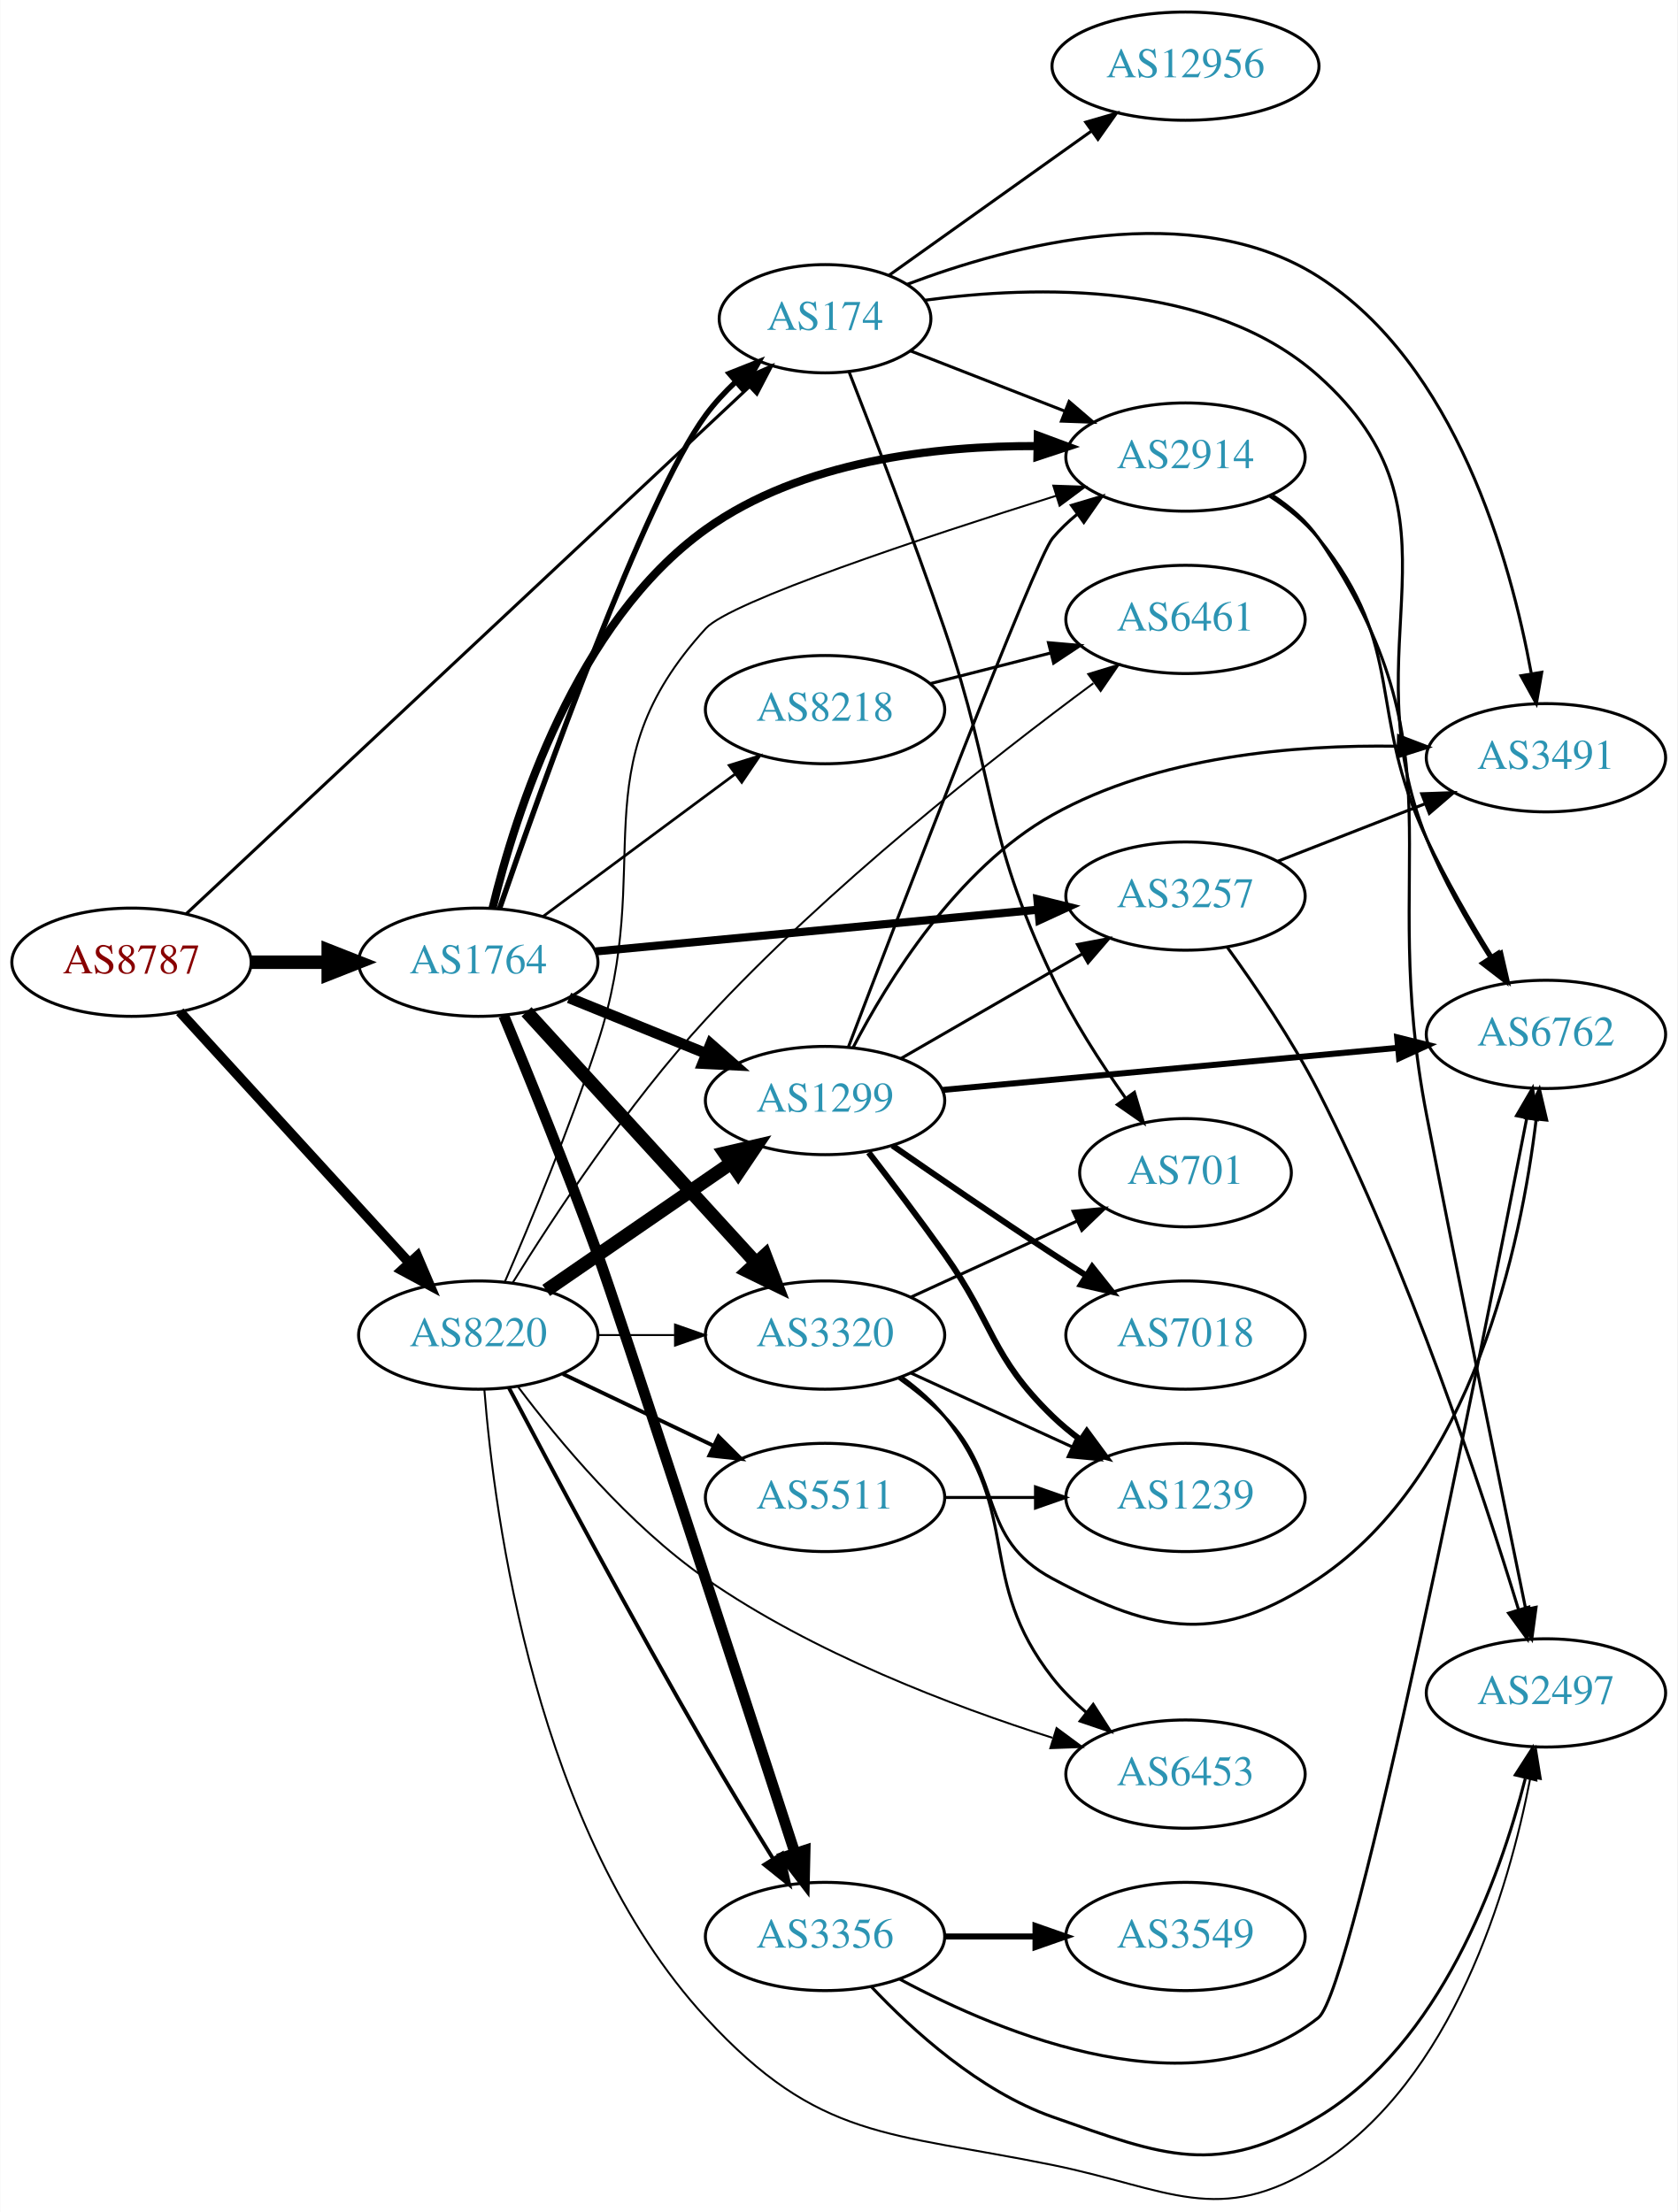
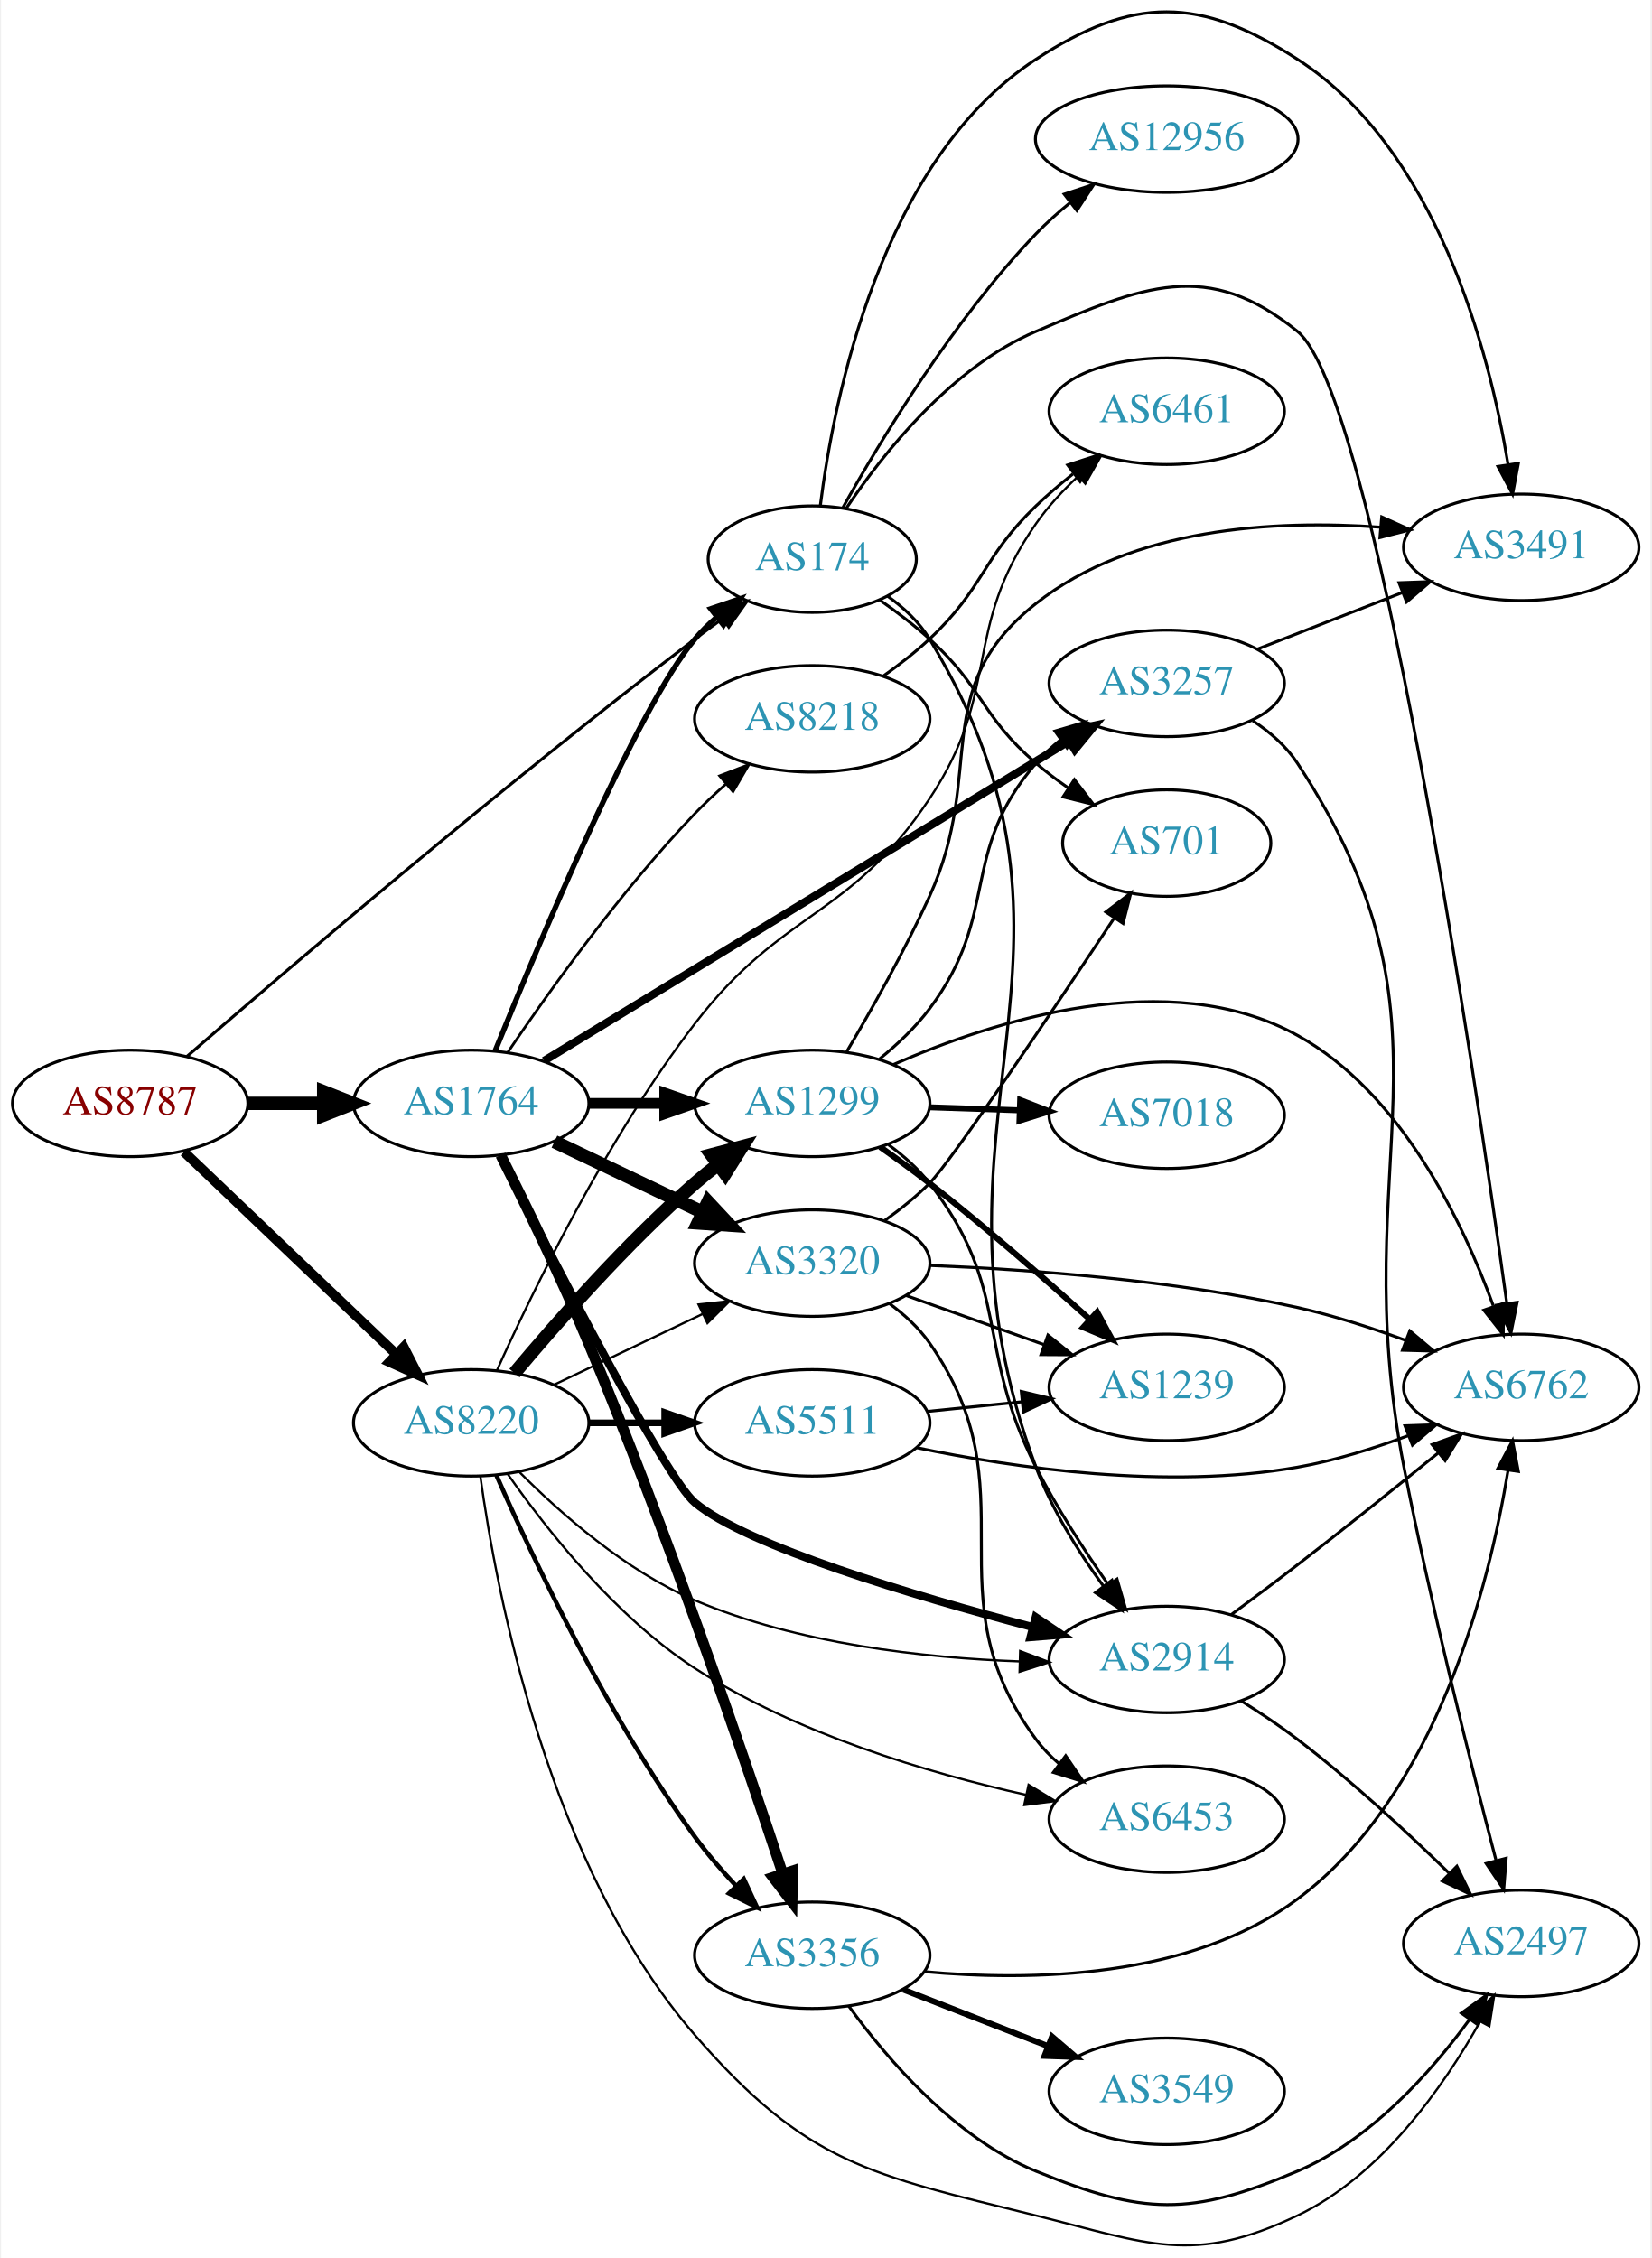
- <svg xmlns="http://www.w3.org/2000/svg" xmlns:xlink="http://www.w3.org/1999/xlink" width="558pt" height="736pt" viewBox="0.00 0.00 557.56 735.63">
-   <g id="graph0" class="graph" transform="scale(1 1) rotate(0) translate(4 731.631)">
-     <polygon fill="white" stroke="none" points="-4,4 -4,-731.631 553.564,-731.631 553.564,4 -4,4" />
+ <svg xmlns="http://www.w3.org/2000/svg" xmlns:xlink="http://www.w3.org/1999/xlink" width="558pt" height="763pt" viewBox="0.00 0.00 557.56 763.39">
+   <g id="graph0" class="graph" transform="scale(1 1) rotate(0) translate(4 759.387)">
+     <polygon fill="white" stroke="none" points="-4,4 -4,-759.387 553.564,-759.387 553.564,4 -4,4" />
    <g id="node1" class="node">
      <g id="a_node1">
        <a xlink:href="/asn/8787" xlink:title="AS8787 ~ Amaris Technologies GmbH [AT]">
-           <ellipse fill="#ffffff" stroke="black" cx="39.647" cy="-411.631" rx="39.794" ry="18" />
-           <text text-anchor="middle" x="39.647" y="-407.931" font-family="Times,serif" font-size="14.00" fill="#880000">AS8787</text>
+           <ellipse fill="#ffffff" stroke="black" cx="39.647" cy="-386.35" rx="39.794" ry="18" />
+           <text text-anchor="middle" x="39.647" y="-382.65" font-family="Times,serif" font-size="14.00" fill="#880000">AS8787</text>
        </a>
      </g>
    </g>
    <g id="node2" class="node">
      <g id="a_node2">
        <a xlink:href="/asn/174" xlink:title="AS174 ~ Cogent Communications [US]">
-           <ellipse fill="#ffffff" stroke="black" cx="270.232" cy="-625.631" rx="35.194" ry="18" />
-           <text text-anchor="middle" x="270.232" y="-621.931" font-family="Times,serif" font-size="14.00" fill="#2c94b3">AS174</text>
+           <ellipse fill="#ffffff" stroke="black" cx="270.232" cy="-570.35" rx="35.194" ry="18" />
+           <text text-anchor="middle" x="270.232" y="-566.65" font-family="Times,serif" font-size="14.00" fill="#2c94b3">AS174</text>
        </a>
      </g>
    </g>
    <g id="edge1" class="edge">
-       <path fill="none" stroke="black" stroke-width="1.023" d="M57.828,-427.715C98.069,-465.389 198.528,-559.438 244.976,-602.922" />
-       <polygon fill="black" stroke="black" stroke-width="1.023" points="242.781,-605.662 252.473,-609.941 247.565,-600.551 242.781,-605.662" />
+       <path fill="none" stroke="black" stroke-width="1.023" d="M58.847,-402.234C92.214,-431.163 165.718,-494.009 230.586,-543.35 233.562,-545.614 236.707,-547.929 239.865,-550.206" />
+       <polygon fill="black" stroke="black" stroke-width="1.023" points="237.969,-553.152 248.151,-556.081 242.018,-547.442 237.969,-553.152" />
    </g>
    <g id="node3" class="node">
      <g id="a_node3">
        <a xlink:href="/asn/1764" xlink:title="AS1764 ~ NEXTLAYER-AS [AT]">
-           <ellipse fill="#ffffff" stroke="black" cx="154.939" cy="-411.631" rx="39.794" ry="18" />
-           <text text-anchor="middle" x="154.939" y="-407.931" font-family="Times,serif" font-size="14.00" fill="#2c94b3">AS1764</text>
+           <ellipse fill="#ffffff" stroke="black" cx="154.939" cy="-386.35" rx="39.794" ry="18" />
+           <text text-anchor="middle" x="154.939" y="-382.65" font-family="Times,serif" font-size="14.00" fill="#2c94b3">AS1764</text>
        </a>
      </g>
    </g>
    <g id="edge2" class="edge">
-       <path fill="none" stroke="black" stroke-width="4.5" d="M79.319,-411.631C87.522,-411.631 96.286,-411.631 104.818,-411.631" />
-       <polygon fill="black" stroke="black" stroke-width="4.5" points="105.057,-415.568 115.057,-411.631 105.057,-407.693 105.057,-415.568" />
+       <path fill="none" stroke="black" stroke-width="4.5" d="M79.319,-386.35C87.522,-386.35 96.286,-386.35 104.818,-386.35" />
+       <polygon fill="black" stroke="black" stroke-width="4.5" points="105.057,-390.287 115.057,-386.35 105.057,-382.412 105.057,-390.287" />
    </g>
    <g id="node4" class="node">
      <g id="a_node4">
        <a xlink:href="/asn/8220" xlink:title="AS8220 ~ COLT [GB]">
-           <ellipse fill="#ffffff" stroke="black" cx="154.939" cy="-287.631" rx="39.794" ry="18" />
-           <text text-anchor="middle" x="154.939" y="-283.931" font-family="Times,serif" font-size="14.00" fill="#2c94b3">AS8220</text>
+           <ellipse fill="#ffffff" stroke="black" cx="154.939" cy="-278.35" rx="39.794" ry="18" />
+           <text text-anchor="middle" x="154.939" y="-274.65" font-family="Times,serif" font-size="14.00" fill="#2c94b3">AS8220</text>
        </a>
      </g>
    </g>
    <g id="edge3" class="edge">
-       <path fill="none" stroke="black" stroke-width="3.273" d="M55.691,-395.164C75.244,-373.764 109.534,-336.232 131.991,-311.653" />
-       <polygon fill="black" stroke="black" stroke-width="3.273" points="134.672,-313.909 138.833,-304.165 129.504,-309.187 134.672,-313.909" />
+       <path fill="none" stroke="black" stroke-width="3.273" d="M57.853,-369.947C76.928,-351.763 107.849,-322.287 129.446,-301.699" />
+       <polygon fill="black" stroke="black" stroke-width="3.273" points="132.119,-303.986 136.942,-294.553 127.289,-298.92 132.119,-303.986" />
    </g>
    <g id="node5" class="node">
      <g id="a_node5">
-         <a xlink:href="/asn/2914" xlink:title="AS2914 ~ NTT America, Inc. [US]">
-           <ellipse fill="#ffffff" stroke="black" cx="390.075" cy="-579.631" rx="39.794" ry="18" />
-           <text text-anchor="middle" x="390.075" y="-575.931" font-family="Times,serif" font-size="14.00" fill="#2c94b3">AS2914</text>
+         <a xlink:href="/asn/701" xlink:title="AS701 ~ UUNET [US]">
+           <ellipse fill="#ffffff" stroke="black" cx="390.075" cy="-474.35" rx="35.194" ry="18" />
+           <text text-anchor="middle" x="390.075" y="-470.65" font-family="Times,serif" font-size="14.00" fill="#2c94b3">AS701</text>
        </a>
      </g>
    </g>
    <g id="edge4" class="edge">
-       <path fill="none" stroke="black" d="M298.564,-614.962C313.796,-609.016 333.028,-601.509 349.842,-594.945" />
-       <polygon fill="black" stroke="black" points="351.372,-598.106 359.414,-591.209 348.826,-591.585 351.372,-598.106" />
+       <path fill="none" stroke="black" d="M293.226,-556.413C298.871,-552.459 304.783,-547.965 309.879,-543.35 328.101,-526.845 327.241,-517.383 345.879,-501.35 349.29,-498.416 353.051,-495.581 356.888,-492.923" />
+       <polygon fill="black" stroke="black" points="358.854,-495.819 365.305,-487.415 355.021,-489.962 358.854,-495.819" />
    </g>
    <g id="node6" class="node">
      <g id="a_node6">
-         <a xlink:href="/asn/701" xlink:title="AS701 ~ UUNET [US]">
-           <ellipse fill="#ffffff" stroke="black" cx="390.075" cy="-341.631" rx="35.194" ry="18" />
-           <text text-anchor="middle" x="390.075" y="-337.931" font-family="Times,serif" font-size="14.00" fill="#2c94b3">AS701</text>
+         <a xlink:href="/asn/12956" xlink:title="AS12956 ~ TELXIUS [ES]">
+           <ellipse fill="#ffffff" stroke="black" cx="390.075" cy="-712.35" rx="44.393" ry="18" />
+           <text text-anchor="middle" x="390.075" y="-708.65" font-family="Times,serif" font-size="14.00" fill="#2c94b3">AS12956</text>
        </a>
      </g>
    </g>
    <g id="edge5" class="edge">
-       <path fill="none" stroke="black" d="M278.251,-607.881C286.248,-587.444 299.545,-552.806 309.879,-522.631 327.368,-471.561 322.704,-455.384 345.879,-406.631 352.507,-392.686 361.794,-378.277 370.058,-366.579" />
-       <polygon fill="black" stroke="black" points="373.085,-368.367 376.118,-358.215 367.417,-364.26 373.085,-368.367" />
+       <path fill="none" stroke="black" d="M280.524,-587.665C293.302,-610.504 317.917,-651.206 345.879,-680.35 349.423,-684.043 353.43,-687.623 357.541,-690.968" />
+       <polygon fill="black" stroke="black" points="355.419,-693.751 365.477,-697.08 359.69,-688.205 355.419,-693.751" />
    </g>
    <g id="node7" class="node">
      <g id="a_node7">
-         <a xlink:href="/asn/12956" xlink:title="AS12956 ~ TELXIUS [ES]">
-           <ellipse fill="#ffffff" stroke="black" cx="390.075" cy="-709.631" rx="44.393" ry="18" />
-           <text text-anchor="middle" x="390.075" y="-705.931" font-family="Times,serif" font-size="14.00" fill="#2c94b3">AS12956</text>
+         <a xlink:href="/asn/2914" xlink:title="AS2914 ~ NTT America, Inc. [US]">
+           <ellipse fill="#ffffff" stroke="black" cx="390.075" cy="-198.35" rx="39.794" ry="18" />
+           <text text-anchor="middle" x="390.075" y="-194.65" font-family="Times,serif" font-size="14.00" fill="#2c94b3">AS2914</text>
        </a>
      </g>
    </g>
    <g id="edge6" class="edge">
-       <path fill="none" stroke="black" d="M291.49,-640.071C309.998,-653.264 337.619,-672.952 358.756,-688.019" />
-       <polygon fill="black" stroke="black" points="356.908,-691 367.082,-693.954 360.971,-685.3 356.908,-691" />
+       <path fill="none" stroke="black" d="M295.706,-557.842C301.189,-553.924 306.403,-549.091 309.879,-543.35 374.863,-436.021 302.008,-380.899 345.879,-263.35 351.202,-249.087 360.174,-234.823 368.566,-223.306" />
+       <polygon fill="black" stroke="black" points="371.549,-225.164 374.8,-215.08 365.97,-220.935 371.549,-225.164" />
    </g>
    <g id="node8" class="node">
      <g id="a_node8">
        <a xlink:href="/asn/6762" xlink:title="AS6762 ~ TELECOM ITALIA SPARKLE S.p.A. [IT]">
-           <ellipse fill="#ffffff" stroke="black" cx="509.918" cy="-387.631" rx="39.794" ry="18" />
-           <text text-anchor="middle" x="509.918" y="-383.931" font-family="Times,serif" font-size="14.00" fill="#2c94b3">AS6762</text>
+           <ellipse fill="#ffffff" stroke="black" cx="509.918" cy="-290.35" rx="39.794" ry="18" />
+           <text text-anchor="middle" x="509.918" y="-286.65" font-family="Times,serif" font-size="14.00" fill="#2c94b3">AS6762</text>
        </a>
      </g>
    </g>
    <g id="edge7" class="edge">
-       <path fill="none" stroke="black" d="M303.446,-631.783C339.85,-636.738 398.657,-638.411 434.271,-606.631 486.715,-559.831 444.002,-517.827 470.271,-452.631 475.73,-439.082 483.743,-425.033 491.06,-413.478" />
-       <polygon fill="black" stroke="black" points="494.187,-415.09 496.716,-404.802 488.323,-411.267 494.187,-415.09" />
+       <path fill="none" stroke="black" d="M281.643,-587.403C294.204,-606.154 317.246,-635.228 345.879,-647.35 382.056,-662.665 403.782,-672.123 434.271,-647.35 460.079,-626.38 493.795,-399.439 505.063,-318.678" />
+       <polygon fill="black" stroke="black" points="508.538,-319.101 506.442,-308.716 501.604,-318.141 508.538,-319.101" />
    </g>
    <g id="node9" class="node">
      <g id="a_node9">
        <a xlink:href="/asn/3491" xlink:title="AS3491 ~ PCCW Global, Inc. [US]">
-           <ellipse fill="#ffffff" stroke="black" cx="509.918" cy="-479.631" rx="39.794" ry="18" />
-           <text text-anchor="middle" x="509.918" y="-475.931" font-family="Times,serif" font-size="14.00" fill="#2c94b3">AS3491</text>
+           <ellipse fill="#ffffff" stroke="black" cx="509.918" cy="-574.35" rx="39.794" ry="18" />
+           <text text-anchor="middle" x="509.918" y="-570.65" font-family="Times,serif" font-size="14.00" fill="#2c94b3">AS3491</text>
        </a>
      </g>
    </g>
    <g id="edge8" class="edge">
-       <path fill="none" stroke="black" d="M297.571,-637.082C331.894,-650.083 392.458,-666.263 434.271,-639.631 479.92,-610.555 498.11,-545.472 505.002,-507.884" />
-       <polygon fill="black" stroke="black" points="508.522,-508.06 506.729,-497.618 501.619,-506.899 508.522,-508.06" />
-     </g>
-     <g id="edge13" class="edge">
-       <path fill="none" stroke="black" stroke-width="1.8" d="M161.979,-429.395C175.83,-469.553 210.248,-565.983 230.586,-593.631 233.467,-597.547 236.928,-601.277 240.581,-604.715" />
-       <polygon fill="black" stroke="black" stroke-width="1.8" points="238.369,-607.43 248.22,-611.33 242.951,-602.138 238.369,-607.43" />
-     </g>
-     <g id="edge14" class="edge">
-       <path fill="none" stroke="black" stroke-width="2.7" d="M159.71,-429.691C167.249,-460.924 187.314,-524.646 230.586,-555.631 262.369,-578.389 306.991,-583.398 340.792,-583.284" />
-       <polygon fill="black" stroke="black" stroke-width="2.7" points="340.975,-586.781 350.909,-583.098 340.846,-579.783 340.975,-586.781" />
+       <path fill="none" stroke="black" d="M272.966,-588.47C277.512,-624.611 293.339,-705.12 345.879,-739.35 378.795,-760.795 401.26,-760.648 434.271,-739.35 481.362,-708.968 499.065,-640.905 505.474,-602.361" />
+       <polygon fill="black" stroke="black" points="508.957,-602.741 506.998,-592.329 502.036,-601.69 508.957,-602.741" />
+     </g>
+     <g id="edge11" class="edge">
+       <path fill="none" stroke="black" stroke-width="1.8" d="M163.058,-404.183C177.701,-440.328 211.429,-520.716 230.586,-543.35 232.754,-545.911 235.219,-548.345 237.83,-550.625" />
+       <polygon fill="black" stroke="black" stroke-width="1.8" points="235.92,-553.575 245.95,-556.985 240.236,-548.064 235.92,-553.575" />
+     </g>
+     <g id="edge9" class="edge">
+       <path fill="none" stroke="black" stroke-width="2.7" d="M164.791,-368.697C182.298,-334.039 220.526,-259.724 230.586,-251.35 248.162,-236.719 304.189,-220.01 344.648,-209.33" />
+       <polygon fill="black" stroke="black" stroke-width="2.7" points="345.769,-212.655 354.566,-206.75 344.006,-205.88 345.769,-212.655" />
    </g>
    <g id="node10" class="node">
      <g id="a_node10">
-         <a xlink:href="/asn/3257" xlink:title="AS3257 ~ GTT [DE]">
-           <ellipse fill="#ffffff" stroke="black" cx="390.075" cy="-433.631" rx="39.794" ry="18" />
-           <text text-anchor="middle" x="390.075" y="-429.931" font-family="Times,serif" font-size="14.00" fill="#2c94b3">AS3257</text>
-         </a>
-       </g>
-     </g>
-     <g id="edge9" class="edge">
-       <path fill="none" stroke="black" stroke-width="2.7" d="M193.916,-415.214C234.051,-419.002 297.454,-424.985 341.037,-429.098" />
-       <polygon fill="black" stroke="black" stroke-width="2.7" points="340.83,-432.594 351.115,-430.049 341.488,-425.625 340.83,-432.594" />
+         <a xlink:href="/asn/3356" xlink:title="AS3356 ~ Level 3 Parent, LLC [US]">
+           <ellipse fill="#ffffff" stroke="black" cx="270.232" cy="-98.35" rx="39.794" ry="18" />
+           <text text-anchor="middle" x="270.232" y="-94.65" font-family="Times,serif" font-size="14.00" fill="#2c94b3">AS3356</text>
+         </a>
+       </g>
+     </g>
+     <g id="edge10" class="edge">
+       <path fill="none" stroke="black" stroke-width="3.6" d="M164.893,-368.88C173.074,-352.628 185.278,-327.635 194.586,-305.35 220.997,-242.114 247.047,-165.86 260.273,-125.882" />
+       <polygon fill="black" stroke="black" stroke-width="3.6" points="263.626,-126.892 263.428,-116.299 256.976,-124.703 263.626,-126.892" />
    </g>
    <g id="node11" class="node">
      <g id="a_node11">
-         <a xlink:href="/asn/3356" xlink:title="AS3356 ~ Level 3 Parent, LLC [US]">
-           <ellipse fill="#ffffff" stroke="black" cx="270.232" cy="-87.631" rx="39.794" ry="18" />
-           <text text-anchor="middle" x="270.232" y="-83.931" font-family="Times,serif" font-size="14.00" fill="#2c94b3">AS3356</text>
-         </a>
-       </g>
-     </g>
-     <g id="edge10" class="edge">
-       <path fill="none" stroke="black" stroke-width="3.6" d="M163.393,-393.879C171.43,-374.524 184.436,-342.574 194.586,-314.631 201.553,-295.451 241.904,-171.664 260.208,-115.396" />
-       <polygon fill="black" stroke="black" stroke-width="3.6" points="263.592,-116.307 263.356,-105.715 256.935,-114.143 263.592,-116.307" />
+         <a xlink:href="/asn/3257" xlink:title="AS3257 ~ GTT [DE]">
+           <ellipse fill="#ffffff" stroke="black" cx="390.075" cy="-528.35" rx="39.794" ry="18" />
+           <text text-anchor="middle" x="390.075" y="-524.65" font-family="Times,serif" font-size="14.00" fill="#2c94b3">AS3257</text>
+         </a>
+       </g>
+     </g>
+     <g id="edge12" class="edge">
+       <path fill="none" stroke="black" stroke-width="2.7" d="M179.577,-400.747C221.664,-426.382 309.615,-479.952 357.074,-508.858" />
+       <polygon fill="black" stroke="black" stroke-width="2.7" points="355.361,-511.913 365.722,-514.126 359.002,-505.934 355.361,-511.913" />
    </g>
    <g id="node12" class="node">
      <g id="a_node12">
        <a xlink:href="/asn/3320" xlink:title="AS3320 ~ DTAG [DE]">
-           <ellipse fill="#ffffff" stroke="black" cx="270.232" cy="-287.631" rx="39.794" ry="18" />
-           <text text-anchor="middle" x="270.232" y="-283.931" font-family="Times,serif" font-size="14.00" fill="#2c94b3">AS3320</text>
-         </a>
-       </g>
-     </g>
-     <g id="edge11" class="edge">
-       <path fill="none" stroke="black" stroke-width="4.5" d="M170.984,-395.164C190.537,-373.764 224.827,-336.232 247.284,-311.653" />
-       <polygon fill="black" stroke="black" stroke-width="4.5" points="250.287,-314.204 254.126,-304.165 244.474,-308.892 250.287,-314.204" />
+           <ellipse fill="#ffffff" stroke="black" cx="270.232" cy="-332.35" rx="39.794" ry="18" />
+           <text text-anchor="middle" x="270.232" y="-328.65" font-family="Times,serif" font-size="14.00" fill="#2c94b3">AS3320</text>
+         </a>
+       </g>
+     </g>
+     <g id="edge13" class="edge">
+       <path fill="none" stroke="black" stroke-width="4.5" d="M183.076,-373.415C198.07,-366.269 216.891,-357.298 233.114,-349.565" />
+       <polygon fill="black" stroke="black" stroke-width="4.5" points="234.985,-353.036 242.317,-345.179 231.596,-345.927 234.985,-353.036" />
    </g>
    <g id="node13" class="node">
      <g id="a_node13">
        <a xlink:href="/asn/1299" xlink:title="AS1299 ~ Telia Carrier [EU]">
-           <ellipse fill="#ffffff" stroke="black" cx="270.232" cy="-365.631" rx="39.794" ry="18" />
-           <text text-anchor="middle" x="270.232" y="-361.931" font-family="Times,serif" font-size="14.00" fill="#2c94b3">AS1299</text>
-         </a>
-       </g>
-     </g>
-     <g id="edge12" class="edge">
-       <path fill="none" stroke="black" stroke-width="3.6" d="M185.115,-399.785C198.991,-394.151 215.768,-387.339 230.677,-381.285" />
-       <polygon fill="black" stroke="black" stroke-width="3.6" points="232.207,-384.442 240.156,-377.437 229.573,-377.956 232.207,-384.442" />
+           <ellipse fill="#ffffff" stroke="black" cx="270.232" cy="-386.35" rx="39.794" ry="18" />
+           <text text-anchor="middle" x="270.232" y="-382.65" font-family="Times,serif" font-size="14.00" fill="#2c94b3">AS1299</text>
+         </a>
+       </g>
+     </g>
+     <g id="edge14" class="edge">
+       <path fill="none" stroke="black" stroke-width="3.6" d="M194.612,-386.35C202.815,-386.35 211.579,-386.35 220.111,-386.35" />
+       <polygon fill="black" stroke="black" stroke-width="3.6" points="220.35,-389.85 230.35,-386.35 220.35,-382.85 220.35,-389.85" />
    </g>
    <g id="node14" class="node">
      <g id="a_node14">
        <a xlink:href="/asn/8218" xlink:title="AS8218 ~ legacy Neotelecoms [FR]">
-           <ellipse fill="#ffffff" stroke="black" cx="270.232" cy="-495.631" rx="39.794" ry="18" />
-           <text text-anchor="middle" x="270.232" y="-491.931" font-family="Times,serif" font-size="14.00" fill="#2c94b3">AS8218</text>
+           <ellipse fill="#ffffff" stroke="black" cx="270.232" cy="-516.35" rx="39.794" ry="18" />
+           <text text-anchor="middle" x="270.232" y="-512.65" font-family="Times,serif" font-size="14.00" fill="#2c94b3">AS8218</text>
        </a>
      </g>
    </g>
    <g id="edge15" class="edge">
-       <path fill="none" stroke="black" stroke-width="0.9" d="M176.456,-426.842C194.31,-440.08 220.383,-459.412 240.346,-474.213" />
-       <polygon fill="black" stroke="black" stroke-width="0.9" points="238.368,-477.104 248.486,-480.248 242.537,-471.481 238.368,-477.104" />
-     </g>
-     <g id="edge36" class="edge">
-       <path fill="none" stroke="black" stroke-width="0.643" d="M163.733,-305.265C172.061,-324.52 185.314,-356.384 194.586,-384.631 214.354,-444.855 187.828,-475.838 230.586,-522.631 238.769,-531.586 302.942,-552.883 347.077,-566.758" />
-       <polygon fill="black" stroke="black" stroke-width="0.643" points="346.125,-570.128 356.714,-569.77 348.214,-563.446 346.125,-570.128" />
-     </g>
-     <g id="edge35" class="edge">
-       <path fill="none" stroke="black" stroke-width="1.286" d="M165.084,-270.171C178.884,-243.98 206.032,-193.065 230.586,-150.631 237.736,-138.274 245.971,-124.759 252.997,-113.426" />
-       <polygon fill="black" stroke="black" stroke-width="1.286" points="256.011,-115.206 258.328,-104.868 250.07,-111.505 256.011,-115.206" />
+       <path fill="none" stroke="black" stroke-width="0.9" d="M167.27,-403.578C181.04,-423.92 205.552,-458.277 230.586,-484.35 233.795,-487.692 237.339,-491.026 240.939,-494.212" />
+       <polygon fill="black" stroke="black" stroke-width="0.9" points="238.919,-497.088 248.806,-500.895 243.451,-491.753 238.919,-497.088" />
+     </g>
+     <g id="edge40" class="edge">
+       <path fill="none" stroke="black" stroke-width="0.75" d="M171.094,-261.853C185.078,-247.777 207.168,-228.286 230.586,-218.35 265.372,-203.589 308.026,-198.876 340.318,-197.695" />
+       <polygon fill="black" stroke="black" stroke-width="0.75" points="340.512,-201.191 350.416,-197.428 340.326,-194.194 340.512,-201.191" />
+     </g>
+     <g id="edge37" class="edge">
+       <path fill="none" stroke="black" stroke-width="1.5" d="M163.453,-260.633C175.528,-233.135 200.929,-179.109 230.586,-138.35 234.708,-132.684 239.599,-127.016 244.491,-121.803" />
+       <polygon fill="black" stroke="black" stroke-width="1.5" points="247.094,-124.147 251.569,-114.544 242.082,-119.26 247.094,-124.147" />
+     </g>
+     <g id="edge38" class="edge">
+       <path fill="none" stroke="black" stroke-width="0.75" d="M183.076,-291.284C198.07,-298.431 216.891,-307.402 233.114,-315.134" />
+       <polygon fill="black" stroke="black" stroke-width="0.75" points="231.784,-318.378 242.317,-319.521 234.796,-312.059 231.784,-318.378" />
+     </g>
+     <g id="edge34" class="edge">
+       <path fill="none" stroke="black" stroke-width="4.5" d="M169.569,-295.167C183.852,-312.279 207.398,-339.094 230.586,-359.35 233.052,-361.504 235.69,-363.643 238.388,-365.721" />
+       <polygon fill="black" stroke="black" stroke-width="4.5" points="236.153,-368.966 246.542,-371.72 240.82,-362.622 236.153,-368.966" />
+     </g>
+     <g id="node15" class="node">
+       <g id="a_node15">
+         <a xlink:href="/asn/2497" xlink:title="AS2497 ~ Internet Initiative Japan Inc. [JP]">
+           <ellipse fill="#ffffff" stroke="black" cx="509.918" cy="-102.35" rx="39.794" ry="18" />
+           <text text-anchor="middle" x="509.918" y="-98.65" font-family="Times,serif" font-size="14.00" fill="#2c94b3">AS2497</text>
+         </a>
+       </g>
+     </g>
+     <g id="edge39" class="edge">
+       <path fill="none" stroke="black" stroke-width="0.75" d="M158.02,-260.377C163.369,-221.524 180.862,-128.604 230.586,-71.35 268.598,-27.581 289.615,-24.317 345.879,-10.35 384.007,-0.885 398.805,6.546 434.271,-10.35 462.542,-23.818 483.589,-53.807 496.004,-75.902" />
+       <polygon fill="black" stroke="black" stroke-width="0.75" points="492.977,-77.663 500.793,-84.817 499.144,-74.351 492.977,-77.663" />
+     </g>
+     <g id="node17" class="node">
+       <g id="a_node17">
+         <a xlink:href="/asn/6453" xlink:title="AS6453 ~ TATA COMMUNICATIONS (AMERICA) INC [US]">
+           <ellipse fill="#ffffff" stroke="black" cx="390.075" cy="-144.35" rx="39.794" ry="18" />
+           <text text-anchor="middle" x="390.075" y="-140.65" font-family="Times,serif" font-size="14.00" fill="#2c94b3">AS6453</text>
+         </a>
+       </g>
    </g>
    <g id="edge41" class="edge">
-       <path fill="none" stroke="black" stroke-width="0.643" d="M194.612,-287.631C202.815,-287.631 211.579,-287.631 220.111,-287.631" />
-       <polygon fill="black" stroke="black" stroke-width="0.643" points="220.35,-291.131 230.35,-287.631 220.35,-284.131 220.35,-291.131" />
-     </g>
-     <g id="edge34" class="edge">
-       <path fill="none" stroke="black" stroke-width="4.5" d="M177.516,-302.486C194.886,-314.445 219.51,-331.398 238.871,-344.727" />
-       <polygon fill="black" stroke="black" stroke-width="4.5" points="236.881,-348.138 247.351,-350.566 241.347,-341.652 236.881,-348.138" />
-     </g>
-     <g id="node16" class="node">
-       <g id="a_node16">
-         <a xlink:href="/asn/2497" xlink:title="AS2497 ~ Internet Initiative Japan Inc. [JP]">
-           <ellipse fill="#ffffff" stroke="black" cx="509.918" cy="-168.631" rx="39.794" ry="18" />
-           <text text-anchor="middle" x="509.918" y="-164.931" font-family="Times,serif" font-size="14.00" fill="#2c94b3">AS2497</text>
-         </a>
-       </g>
-     </g>
-     <g id="edge39" class="edge">
-       <path fill="none" stroke="black" stroke-width="0.643" d="M156.957,-269.515C160.253,-227.471 174.015,-122.175 230.586,-60.631 268.264,-19.639 291.322,-22.743 345.879,-11.631 384.374,-3.79 401.059,9.353 434.271,-11.631 479.091,-39.949 497.548,-103.325 504.719,-140.315" />
-       <polygon fill="black" stroke="black" stroke-width="0.643" points="501.323,-141.21 506.527,-150.439 508.214,-139.979 501.323,-141.21" />
-     </g>
-     <g id="node18" class="node">
-       <g id="a_node18">
-         <a xlink:href="/asn/6453" xlink:title="AS6453 ~ TATA COMMUNICATIONS (AMERICA) INC [US]">
-           <ellipse fill="#ffffff" stroke="black" cx="390.075" cy="-141.631" rx="39.794" ry="18" />
-           <text text-anchor="middle" x="390.075" y="-137.931" font-family="Times,serif" font-size="14.00" fill="#2c94b3">AS6453</text>
-         </a>
-       </g>
-     </g>
-     <g id="edge40" class="edge">
-       <path fill="none" stroke="black" stroke-width="0.643" d="M168.204,-270.375C181.731,-252.4 204.996,-224.429 230.586,-206.631 266.099,-181.932 312.42,-164.316 345.804,-153.708" />
-       <polygon fill="black" stroke="black" stroke-width="0.643" points="347.203,-156.939 355.723,-150.64 345.135,-150.251 347.203,-156.939" />
+       <path fill="none" stroke="black" stroke-width="0.75" d="M167.357,-260.933C180.496,-242.19 203.748,-212.735 230.586,-195.35 264.773,-173.203 309.348,-159.985 342.514,-152.576" />
+       <polygon fill="black" stroke="black" stroke-width="0.75" points="343.369,-155.972 352.417,-150.46 341.906,-149.127 343.369,-155.972" />
    </g>
    <g id="node20" class="node">
      <g id="a_node20">
        <a xlink:href="/asn/6461" xlink:title="AS6461 ~ Zayo Bandwidth [US]">
-           <ellipse fill="#ffffff" stroke="black" cx="390.075" cy="-525.631" rx="39.794" ry="18" />
-           <text text-anchor="middle" x="390.075" y="-521.931" font-family="Times,serif" font-size="14.00" fill="#2c94b3">AS6461</text>
-         </a>
-       </g>
-     </g>
-     <g id="edge37" class="edge">
-       <path fill="none" stroke="black" stroke-width="0.643" d="M166.349,-304.995C179.767,-326.68 204.495,-364.36 230.586,-392.631 271.175,-436.611 326.063,-479.679 359.445,-504.394" />
-       <polygon fill="black" stroke="black" stroke-width="0.643" points="357.722,-507.471 367.854,-510.568 361.864,-501.828 357.722,-507.471" />
+           <ellipse fill="#ffffff" stroke="black" cx="390.075" cy="-620.35" rx="39.794" ry="18" />
+           <text text-anchor="middle" x="390.075" y="-616.65" font-family="Times,serif" font-size="14.00" fill="#2c94b3">AS6461</text>
+         </a>
+       </g>
+     </g>
+     <g id="edge35" class="edge">
+       <path fill="none" stroke="black" stroke-width="0.75" d="M163.594,-295.985C175.672,-322.783 200.861,-374.719 230.586,-413.35 260.355,-452.037 282.803,-448.732 309.879,-489.35 334.463,-526.229 320.513,-546.004 345.879,-582.35 349.873,-588.073 354.905,-593.503 360.111,-598.373" />
+       <polygon fill="black" stroke="black" stroke-width="0.75" points="357.934,-601.119 367.761,-605.078 362.547,-595.855 357.934,-601.119" />
    </g>
    <g id="node21" class="node">
      <g id="a_node21">
        <a xlink:href="/asn/5511" xlink:title="AS5511 ~ Orange S.A. [FR]">
-           <ellipse fill="#ffffff" stroke="black" cx="270.232" cy="-233.631" rx="39.794" ry="18" />
-           <text text-anchor="middle" x="270.232" y="-229.931" font-family="Times,serif" font-size="14.00" fill="#2c94b3">AS5511</text>
-         </a>
-       </g>
-     </g>
-     <g id="edge38" class="edge">
-       <path fill="none" stroke="black" stroke-width="1.286" d="M183.076,-274.696C198.07,-267.55 216.891,-258.579 233.114,-250.846" />
-       <polygon fill="black" stroke="black" stroke-width="1.286" points="234.796,-253.922 242.317,-246.46 231.784,-247.603 234.796,-253.922" />
-     </g>
-     <g id="edge33" class="edge">
-       <path fill="none" stroke="black" d="M417.953,-566.701C423.944,-562.839 429.829,-558.137 434.271,-552.631 463.931,-515.867 450.109,-495.348 470.271,-452.631 476.55,-439.328 484.736,-425.218 491.957,-413.556" />
-       <polygon fill="black" stroke="black" points="495.111,-415.116 497.486,-404.79 489.19,-411.381 495.111,-415.116" />
+           <ellipse fill="#ffffff" stroke="black" cx="270.232" cy="-278.35" rx="39.794" ry="18" />
+           <text text-anchor="middle" x="270.232" y="-274.65" font-family="Times,serif" font-size="14.00" fill="#2c94b3">AS5511</text>
+         </a>
+       </g>
+     </g>
+     <g id="edge36" class="edge">
+       <path fill="none" stroke="black" stroke-width="2.25" d="M194.612,-278.35C202.815,-278.35 211.579,-278.35 220.111,-278.35" />
+       <polygon fill="black" stroke="black" stroke-width="2.25" points="220.35,-281.85 230.35,-278.35 220.35,-274.85 220.35,-281.85" />
+     </g>
+     <g id="edge16" class="edge">
+       <path fill="none" stroke="black" d="M411.853,-213.486C419.003,-218.762 427.031,-224.761 434.271,-230.35 450.225,-242.664 467.806,-256.768 481.896,-268.206" />
+       <polygon fill="black" stroke="black" points="479.785,-271.001 489.75,-274.599 484.204,-265.572 479.785,-271.001" />
+     </g>
+     <g id="edge17" class="edge">
+       <path fill="none" stroke="black" d="M415.376,-184.27C421.688,-180.317 428.368,-175.86 434.271,-171.35 452.375,-157.519 471.202,-140.091 485.419,-126.211" />
+       <polygon fill="black" stroke="black" points="488.156,-128.428 492.81,-118.91 483.236,-123.448 488.156,-128.428" />
+     </g>
+     <g id="edge18" class="edge">
+       <path fill="none" stroke="black" d="M308.06,-92.816C343.831,-89.522 397.921,-90.301 434.271,-117.35 481.267,-152.321 499.041,-223.022 505.478,-262.352" />
+       <polygon fill="black" stroke="black" points="502.03,-262.958 506.977,-272.327 508.952,-261.918 502.03,-262.958" />
+     </g>
+     <g id="edge19" class="edge">
+       <path fill="none" stroke="black" d="M282.56,-81.19C295.459,-63.375 318.351,-36.573 345.879,-25.35 382.257,-10.518 398.094,-10.035 434.271,-25.35 458.73,-35.704 479.109,-58.429 492.361,-76.522" />
+       <polygon fill="black" stroke="black" points="489.671,-78.783 498.28,-84.958 495.401,-74.762 489.671,-78.783" />
+     </g>
+     <g id="node16" class="node">
+       <g id="a_node16">
+         <a xlink:href="/asn/3549" xlink:title="AS3549 ~ Level 3 Parent, LLC [US]">
+           <ellipse fill="#ffffff" stroke="black" cx="390.075" cy="-52.35" rx="39.794" ry="18" />
+           <text text-anchor="middle" x="390.075" y="-48.65" font-family="Times,serif" font-size="14.00" fill="#2c94b3">AS3549</text>
+         </a>
+       </g>
+     </g>
+     <g id="edge20" class="edge">
+       <path fill="none" stroke="black" stroke-width="2" d="M300.969,-86.742C315.763,-80.967 333.84,-73.911 349.762,-67.696" />
+       <polygon fill="black" stroke="black" stroke-width="2" points="351.305,-70.85 359.348,-63.954 348.76,-64.33 351.305,-70.85" />
    </g>
    <g id="edge32" class="edge">
-       <path fill="none" stroke="black" d="M419.046,-566.887C424.854,-563.061 430.383,-558.329 434.271,-552.631 483.204,-480.914 453.705,-445.856 470.271,-360.631 481.609,-302.304 495.476,-234.141 503.136,-196.75" />
-       <polygon fill="black" stroke="black" points="506.634,-197.114 505.215,-186.615 499.777,-195.708 506.634,-197.114" />
+       <path fill="none" stroke="black" d="M420.812,-539.957C435.605,-545.732 453.683,-552.789 469.604,-559.004" />
+       <polygon fill="black" stroke="black" points="468.602,-562.37 479.19,-562.746 471.148,-555.849 468.602,-562.37" />
+     </g>
+     <g id="edge31" class="edge">
+       <path fill="none" stroke="black" d="M419.192,-515.704C424.995,-511.874 430.484,-507.115 434.271,-501.35 493.001,-411.931 449.767,-368.347 470.271,-263.35 479.428,-216.457 492.986,-162.588 501.369,-130.568" />
+       <polygon fill="black" stroke="black" points="504.835,-131.15 504,-120.589 498.067,-129.366 504.835,-131.15" />
+     </g>
+     <g id="edge21" class="edge">
+       <path fill="none" stroke="black" d="M294.777,-346.788C300.035,-350.544 305.38,-354.82 309.879,-359.35 317.303,-366.824 351.164,-417.177 372.133,-448.727" />
+       <polygon fill="black" stroke="black" points="369.483,-451.064 377.928,-457.461 375.316,-447.194 369.483,-451.064" />
+     </g>
+     <g id="edge22" class="edge">
+       <path fill="none" stroke="black" d="M309.874,-331.564C343.182,-330.232 392.378,-326.692 434.271,-317.35 446.461,-314.631 459.375,-310.454 470.973,-306.191" />
+       <polygon fill="black" stroke="black" points="472.258,-309.447 480.36,-302.621 469.769,-302.905 472.258,-309.447" />
    </g>
    <g id="edge23" class="edge">
-       <path fill="none" stroke="black" d="M420.812,-445.238C435.605,-451.013 453.683,-458.07 469.604,-464.285" />
-       <polygon fill="black" stroke="black" points="468.602,-467.651 479.19,-468.027 471.148,-461.13 468.602,-467.651" />
+       <path fill="none" stroke="black" d="M296.385,-318.629C301.449,-314.891 306.307,-310.442 309.879,-305.35 345.293,-254.865 309.185,-220.912 345.879,-171.35 348.115,-168.329 350.8,-165.567 353.722,-163.061" />
+       <polygon fill="black" stroke="black" points="355.917,-165.791 361.867,-157.025 351.749,-160.167 355.917,-165.791" />
+     </g>
+     <g id="node18" class="node">
+       <g id="a_node18">
+         <a xlink:href="/asn/1239" xlink:title="AS1239 ~ Sprint [US]">
+           <ellipse fill="#ffffff" stroke="black" cx="390.075" cy="-290.35" rx="39.794" ry="18" />
+           <text text-anchor="middle" x="390.075" y="-286.65" font-family="Times,serif" font-size="14.00" fill="#2c94b3">AS1239</text>
+         </a>
+       </g>
    </g>
    <g id="edge24" class="edge">
-       <path fill="none" stroke="black" d="M403.941,-416.637C413.191,-403.893 425.525,-385.768 434.271,-368.631 464.35,-309.69 488.782,-235.68 500.813,-196.291" />
-       <polygon fill="black" stroke="black" points="504.2,-197.18 503.737,-186.596 497.499,-195.159 504.2,-197.18" />
-     </g>
-     <g id="edge18" class="edge">
-       <path fill="none" stroke="black" d="M295.133,-73.391C329.693,-54.861 393.894,-28.432 434.271,-60.631 446.174,-70.123 488.457,-282.394 503.531,-359.751" />
-       <polygon fill="black" stroke="black" points="500.128,-360.587 505.471,-369.736 506.999,-359.252 500.128,-360.587" />
-     </g>
-     <g id="node15" class="node">
-       <g id="a_node15">
-         <a xlink:href="/asn/3549" xlink:title="AS3549 ~ Level 3 Parent, LLC [US]">
-           <ellipse fill="#ffffff" stroke="black" cx="390.075" cy="-87.631" rx="39.794" ry="18" />
-           <text text-anchor="middle" x="390.075" y="-83.931" font-family="Times,serif" font-size="14.00" fill="#2c94b3">AS3549</text>
-         </a>
-       </g>
-     </g>
-     <g id="edge16" class="edge">
-       <path fill="none" stroke="black" stroke-width="2" d="M310.145,-87.631C319.698,-87.631 330.048,-87.631 340.011,-87.631" />
-       <polygon fill="black" stroke="black" stroke-width="2" points="340.203,-91.131 350.203,-87.631 340.203,-84.131 340.203,-91.131" />
-     </g>
-     <g id="edge17" class="edge">
-       <path fill="none" stroke="black" d="M285.57,-70.979C299.333,-56.38 321.57,-36.189 345.879,-27.631 382.935,-14.584 400.615,-7.367 434.271,-27.631 474.739,-51.996 494.417,-106.474 503.045,-140.13" />
-       <polygon fill="black" stroke="black" points="499.738,-141.35 505.471,-150.261 506.546,-139.721 499.738,-141.35" />
-     </g>
-     <g id="edge20" class="edge">
-       <path fill="none" stroke="black" d="M298.861,-300.291C315.277,-307.814 336.259,-317.428 353.856,-325.492" />
-       <polygon fill="black" stroke="black" points="352.684,-328.805 363.233,-329.789 355.6,-322.441 352.684,-328.805" />
-     </g>
-     <g id="edge21" class="edge">
-       <path fill="none" stroke="black" d="M294.826,-273.241C300.082,-269.483 305.414,-265.194 309.879,-260.631 330.051,-240.013 320.448,-220.241 345.879,-206.631 380.516,-188.094 401.623,-184.78 434.271,-206.631 485.593,-240.98 501.666,-317.74 506.673,-359.411" />
-       <polygon fill="black" stroke="black" points="503.202,-359.873 507.745,-369.445 510.163,-359.13 503.202,-359.873" />
-     </g>
-     <g id="node17" class="node">
-       <g id="a_node17">
-         <a xlink:href="/asn/1239" xlink:title="AS1239 ~ Sprint [US]">
-           <ellipse fill="#ffffff" stroke="black" cx="390.075" cy="-233.631" rx="39.794" ry="18" />
-           <text text-anchor="middle" x="390.075" y="-229.931" font-family="Times,serif" font-size="14.00" fill="#2c94b3">AS1239</text>
-         </a>
-       </g>
-     </g>
-     <g id="edge19" class="edge">
-       <path fill="none" stroke="black" d="M298.861,-274.97C314.818,-267.658 335.089,-258.369 352.371,-250.45" />
-       <polygon fill="black" stroke="black" points="353.986,-253.56 361.619,-246.212 351.07,-247.196 353.986,-253.56" />
-     </g>
-     <g id="edge22" class="edge">
-       <path fill="none" stroke="black" d="M295.906,-273.55C300.995,-269.83 305.984,-265.481 309.879,-260.631 336.083,-228.005 320.131,-206.618 345.879,-173.631 349.098,-169.506 352.979,-165.653 357.078,-162.151" />
-       <polygon fill="black" stroke="black" points="359.389,-164.787 365.11,-155.869 355.077,-159.273 359.389,-164.787" />
+       <path fill="none" stroke="black" d="M301.887,-321.424C316.096,-316.36 333.179,-310.271 348.445,-304.831" />
+       <polygon fill="black" stroke="black" points="349.92,-308.02 358.165,-301.366 347.57,-301.427 349.92,-308.02" />
+     </g>
+     <g id="edge29" class="edge">
+       <path fill="none" stroke="black" d="M296.027,-372.365C301.11,-368.64 306.066,-364.264 309.879,-359.35 337.813,-323.348 325.134,-303.922 345.879,-263.35 352.859,-249.699 362.108,-235.416 370.256,-223.727" />
+       <polygon fill="black" stroke="black" points="373.272,-225.525 376.217,-215.348 367.568,-221.468 373.272,-225.525" />
+     </g>
+     <g id="edge25" class="edge">
+       <path fill="none" stroke="black" d="M297.595,-399.456C331.412,-414.259 390.873,-433.357 434.271,-409.35 469.243,-390.004 490.029,-346.663 500.461,-317.974" />
+       <polygon fill="black" stroke="black" points="503.901,-318.734 503.843,-308.14 497.281,-316.458 503.901,-318.734" />
+     </g>
+     <g id="edge28" class="edge">
+       <path fill="none" stroke="black" d="M281.861,-403.796C290.102,-417.725 301.492,-437.899 309.879,-456.35 329.252,-498.972 309.153,-526.312 345.879,-555.35 378.432,-581.088 426.707,-583.692 462.283,-581.153" />
+       <polygon fill="black" stroke="black" points="462.762,-584.625 472.42,-580.268 462.153,-577.651 462.762,-584.625" />
    </g>
    <g id="edge30" class="edge">
-       <path fill="none" stroke="black" d="M278.002,-383.454C295.289,-428.846 340.108,-545.723 345.879,-552.631 348.289,-555.515 351.089,-558.186 354.083,-560.635" />
-       <polygon fill="black" stroke="black" points="352.174,-563.573 362.329,-566.592 356.273,-557.899 352.174,-563.573" />
+       <path fill="none" stroke="black" d="M292.968,-401.358C298.996,-406.265 305.17,-412.081 309.879,-418.35 334.028,-450.5 319.648,-470.875 345.879,-501.35 348.331,-504.198 351.159,-506.845 354.171,-509.279" />
+       <polygon fill="black" stroke="black" points="352.277,-512.228 362.442,-515.215 356.359,-506.541 352.277,-512.228" />
    </g>
    <g id="edge27" class="edge">
-       <path fill="none" stroke="black" stroke-width="2" d="M309.157,-369.141C350.256,-372.945 415.942,-379.025 460.682,-383.166" />
-       <polygon fill="black" stroke="black" stroke-width="2" points="460.454,-386.66 470.734,-384.097 461.1,-379.69 460.454,-386.66" />
-     </g>
-     <g id="edge28" class="edge">
-       <path fill="none" stroke="black" d="M279.5,-383.139C290.993,-405.321 314.033,-442.801 345.879,-460.631 380.806,-480.186 426.491,-484.002 460.613,-483.463" />
-       <polygon fill="black" stroke="black" points="460.911,-486.956 470.806,-483.168 460.709,-479.959 460.911,-486.956" />
-     </g>
-     <g id="edge29" class="edge">
-       <path fill="none" stroke="black" d="M295.364,-379.556C312.803,-389.619 336.577,-403.337 355.815,-414.438" />
-       <polygon fill="black" stroke="black" points="354.16,-417.524 364.571,-419.491 357.659,-411.461 354.16,-417.524" />
-     </g>
-     <g id="edge25" class="edge">
-       <path fill="none" stroke="black" stroke-width="2" d="M284.732,-348.358C292.277,-338.57 301.766,-326.037 309.879,-314.631 326.597,-291.125 325.186,-280.725 345.879,-260.631 348.724,-257.868 351.898,-255.244 355.198,-252.796" />
-       <polygon fill="black" stroke="black" stroke-width="2" points="357.263,-255.624 363.546,-247.093 353.315,-249.844 357.263,-255.624" />
+       <path fill="none" stroke="black" stroke-width="2" d="M293.194,-371.613C298.725,-367.737 304.59,-363.482 309.879,-359.35 328.601,-344.721 348.78,-327.111 364.083,-313.342" />
+       <polygon fill="black" stroke="black" stroke-width="2" points="366.544,-315.835 371.607,-306.528 361.846,-310.646 366.544,-315.835" />
    </g>
    <g id="node19" class="node">
      <g id="a_node19">
        <a xlink:href="/asn/7018" xlink:title="AS7018 ~ AT&amp;T Services, Inc. [US]">
-           <ellipse fill="#ffffff" stroke="black" cx="390.075" cy="-287.631" rx="39.794" ry="18" />
-           <text text-anchor="middle" x="390.075" y="-283.931" font-family="Times,serif" font-size="14.00" fill="#2c94b3">AS7018</text>
+           <ellipse fill="#ffffff" stroke="black" cx="390.075" cy="-382.35" rx="39.794" ry="18" />
+           <text text-anchor="middle" x="390.075" y="-378.65" font-family="Times,serif" font-size="14.00" fill="#2c94b3">AS7018</text>
        </a>
      </g>
    </g>
    <g id="edge26" class="edge">
-       <path fill="none" stroke="black" stroke-width="2" d="M292.635,-350.667C307.475,-340.377 327.75,-326.483 345.879,-314.631 349.46,-312.29 353.23,-309.869 356.989,-307.483" />
-       <polygon fill="black" stroke="black" stroke-width="2" points="359.052,-310.321 365.65,-302.031 355.323,-304.397 359.052,-310.321" />
-     </g>
-     <g id="edge31" class="edge">
-       <path fill="none" stroke="black" d="M305.317,-504.308C317.776,-507.48 332.048,-511.113 345.238,-514.471" />
-       <polygon fill="black" stroke="black" points="344.512,-517.898 355.067,-516.973 346.239,-511.114 344.512,-517.898" />
+       <path fill="none" stroke="black" stroke-width="2" d="M309.818,-385.04C319.585,-384.708 330.201,-384.348 340.396,-384.002" />
+       <polygon fill="black" stroke="black" stroke-width="2" points="340.527,-387.5 350.402,-383.662 340.289,-380.504 340.527,-387.5" />
+     </g>
+     <g id="edge33" class="edge">
+       <path fill="none" stroke="black" d="M294.141,-530.739C299.535,-534.557 305.101,-538.872 309.879,-543.35 328.568,-560.863 327.435,-570.578 345.879,-588.35 349.729,-592.059 354.018,-595.711 358.358,-599.144" />
+       <polygon fill="black" stroke="black" points="356.579,-602.188 366.664,-605.437 360.807,-596.608 356.579,-602.188" />
+     </g>
+     <g id="edge43" class="edge">
+       <path fill="none" stroke="black" d="M305.484,-269.963C338.625,-263.079 390.174,-255.62 434.271,-263.35 446.785,-265.543 459.966,-269.658 471.711,-274.026" />
+       <polygon fill="black" stroke="black" points="470.604,-277.352 481.193,-277.719 473.144,-270.829 470.604,-277.352" />
    </g>
    <g id="edge42" class="edge">
-       <path fill="none" stroke="black" d="M310.145,-233.631C319.698,-233.631 330.048,-233.631 340.011,-233.631" />
-       <polygon fill="black" stroke="black" points="340.203,-237.131 350.203,-233.631 340.203,-230.131 340.203,-237.131" />
+       <path fill="none" stroke="black" d="M309.167,-282.213C319.365,-283.251 330.527,-284.388 341.19,-285.474" />
+       <polygon fill="black" stroke="black" points="340.908,-288.963 351.211,-286.494 341.617,-281.999 340.908,-288.963" />
    </g>
  </g>
</svg>
